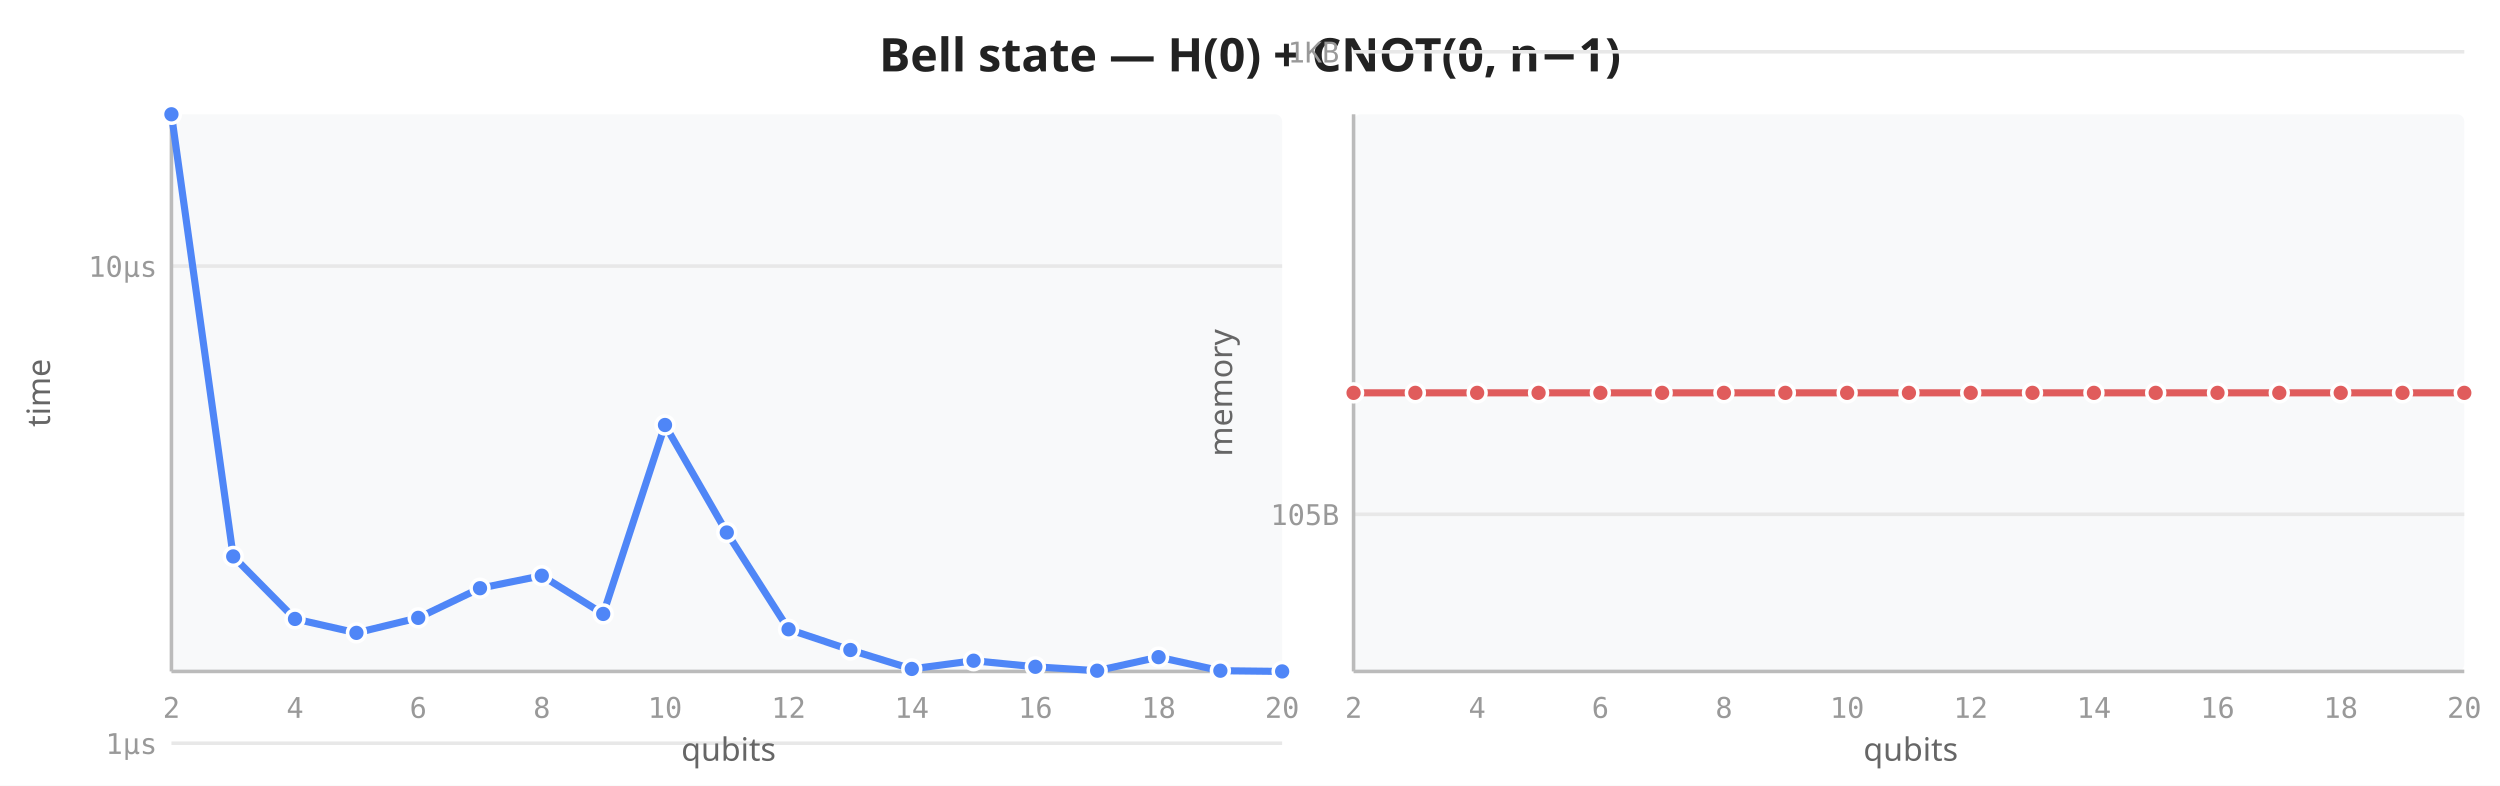
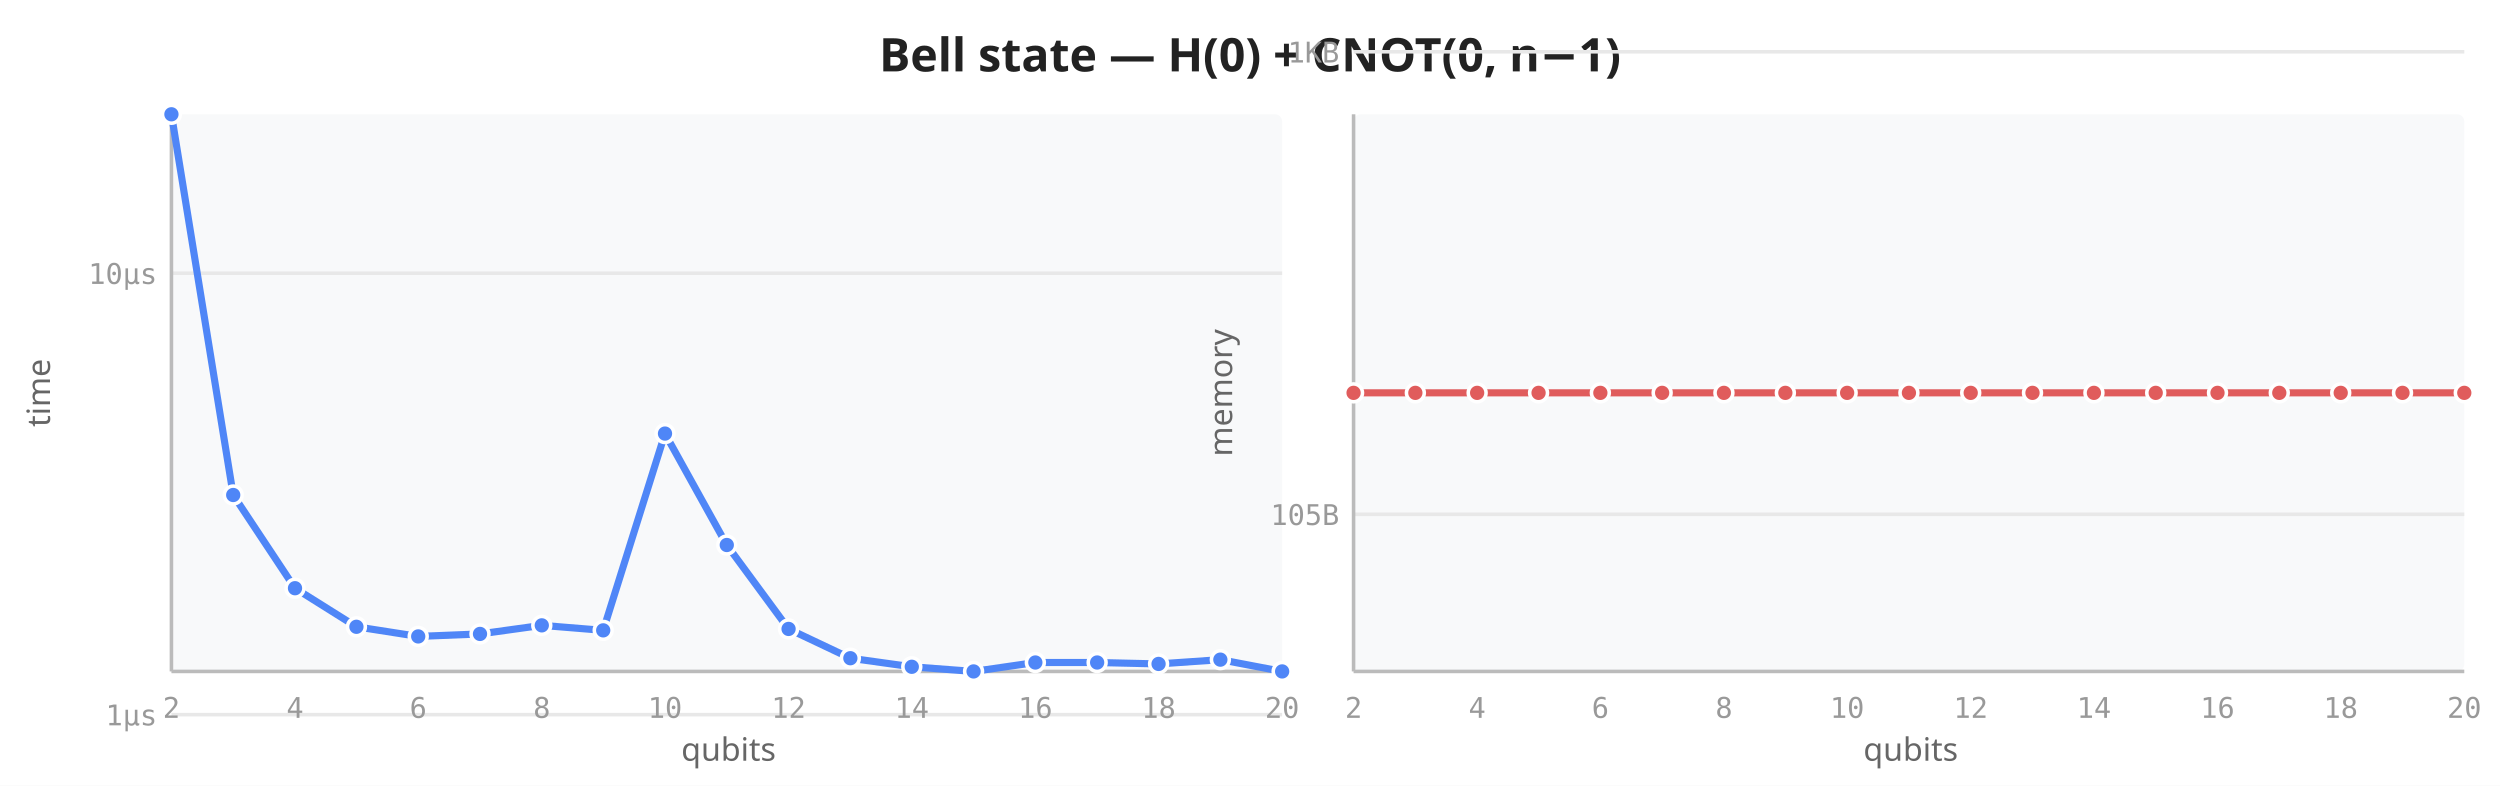
<svg xmlns="http://www.w3.org/2000/svg" viewBox="0 0 700 220" width="700" height="220">
  <rect width="700" height="220" fill="white" />
  <text x="350" y="20" text-anchor="middle" font-size="13" font-weight="600" fill="#222" font-family="sans-serif">Bell state — H(0) + CNOT(0, n−1)</text>
  <rect x="48" y="32" width="311" height="156" fill="#f8f9fa" rx="2" />
-   <line x1="48" y1="208.1" x2="359" y2="208.1" stroke="#e8e8e8" stroke-width="1" />
-   <line x1="48" y1="74.5" x2="359" y2="74.5" stroke="#e8e8e8" stroke-width="1" />
+   <line x1="48" y1="200.1" x2="359" y2="200.1" stroke="#e8e8e8" stroke-width="1" />
+   <line x1="48" y1="76.5" x2="359" y2="76.5" stroke="#e8e8e8" stroke-width="1" />
  <line x1="48" y1="32" x2="48" y2="188" stroke="#bbb" stroke-width="1" />
  <line x1="48" y1="188" x2="359" y2="188" stroke="#bbb" stroke-width="1" />
  <text x="48.0" y="201" text-anchor="middle" font-size="8" fill="#999" font-family="monospace">2</text>
  <text x="82.6" y="201" text-anchor="middle" font-size="8" fill="#999" font-family="monospace">4</text>
  <text x="117.1" y="201" text-anchor="middle" font-size="8" fill="#999" font-family="monospace">6</text>
  <text x="151.7" y="201" text-anchor="middle" font-size="8" fill="#999" font-family="monospace">8</text>
  <text x="186.2" y="201" text-anchor="middle" font-size="8" fill="#999" font-family="monospace">10</text>
  <text x="220.8" y="201" text-anchor="middle" font-size="8" fill="#999" font-family="monospace">12</text>
  <text x="255.3" y="201" text-anchor="middle" font-size="8" fill="#999" font-family="monospace">14</text>
  <text x="289.9" y="201" text-anchor="middle" font-size="8" fill="#999" font-family="monospace">16</text>
  <text x="324.4" y="201" text-anchor="middle" font-size="8" fill="#999" font-family="monospace">18</text>
  <text x="359.0" y="201" text-anchor="middle" font-size="8" fill="#999" font-family="monospace">20</text>
-   <text x="44" y="211.1" text-anchor="end" font-size="8" fill="#999" font-family="monospace">1µs</text>
-   <text x="44" y="77.5" text-anchor="end" font-size="8" fill="#999" font-family="monospace">10µs</text>
+   <text x="44" y="203.1" text-anchor="end" font-size="8" fill="#999" font-family="monospace">1µs</text>
+   <text x="44" y="79.5" text-anchor="end" font-size="8" fill="#999" font-family="monospace">10µs</text>
  <text transform="translate(14,110) rotate(-90)" text-anchor="middle" font-size="9" fill="#666" font-family="sans-serif">time</text>
  <text x="204" y="213" text-anchor="middle" font-size="9" fill="#666" font-family="sans-serif">qubits</text>
-   <path d="M48.0,32.0 L65.3,155.8 L82.6,173.3 L99.8,177.2 L117.1,173.0 L134.4,164.7 L151.7,161.2 L168.9,171.9 L186.2,119.0 L203.5,149.1 L220.8,176.2 L238.1,182.0 L255.3,187.3 L272.6,185.0 L289.9,186.7 L307.2,187.8 L324.4,184.0 L341.7,187.8 L359.0,188.0" fill="none" stroke="#4f86f7" stroke-width="2" stroke-linejoin="round" stroke-linecap="round" />
+   <path d="M48.0,32.0 L65.3,138.6 L82.6,164.7 L99.8,175.5 L117.1,178.2 L134.4,177.5 L151.7,175.1 L168.9,176.5 L186.2,121.4 L203.5,152.6 L220.8,176.1 L238.1,184.3 L255.3,186.7 L272.6,188.0 L289.9,185.5 L307.2,185.5 L324.4,185.9 L341.7,184.7 L359.0,188.0" fill="none" stroke="#4f86f7" stroke-width="2" stroke-linejoin="round" stroke-linecap="round" />
  <circle cx="48.0" cy="32.0" r="2.5" fill="#4f86f7" stroke="white" stroke-width="1" />
-   <circle cx="65.3" cy="155.8" r="2.5" fill="#4f86f7" stroke="white" stroke-width="1" />
-   <circle cx="82.6" cy="173.3" r="2.5" fill="#4f86f7" stroke="white" stroke-width="1" />
-   <circle cx="99.8" cy="177.2" r="2.5" fill="#4f86f7" stroke="white" stroke-width="1" />
-   <circle cx="117.1" cy="173.0" r="2.5" fill="#4f86f7" stroke="white" stroke-width="1" />
-   <circle cx="134.4" cy="164.7" r="2.5" fill="#4f86f7" stroke="white" stroke-width="1" />
-   <circle cx="151.7" cy="161.2" r="2.5" fill="#4f86f7" stroke="white" stroke-width="1" />
-   <circle cx="168.9" cy="171.9" r="2.5" fill="#4f86f7" stroke="white" stroke-width="1" />
-   <circle cx="186.2" cy="119.0" r="2.5" fill="#4f86f7" stroke="white" stroke-width="1" />
-   <circle cx="203.5" cy="149.1" r="2.5" fill="#4f86f7" stroke="white" stroke-width="1" />
-   <circle cx="220.8" cy="176.2" r="2.5" fill="#4f86f7" stroke="white" stroke-width="1" />
-   <circle cx="238.1" cy="182.0" r="2.5" fill="#4f86f7" stroke="white" stroke-width="1" />
-   <circle cx="255.3" cy="187.3" r="2.5" fill="#4f86f7" stroke="white" stroke-width="1" />
-   <circle cx="272.6" cy="185.0" r="2.5" fill="#4f86f7" stroke="white" stroke-width="1" />
-   <circle cx="289.9" cy="186.7" r="2.5" fill="#4f86f7" stroke="white" stroke-width="1" />
-   <circle cx="307.2" cy="187.8" r="2.5" fill="#4f86f7" stroke="white" stroke-width="1" />
-   <circle cx="324.4" cy="184.0" r="2.5" fill="#4f86f7" stroke="white" stroke-width="1" />
-   <circle cx="341.7" cy="187.8" r="2.5" fill="#4f86f7" stroke="white" stroke-width="1" />
+   <circle cx="65.3" cy="138.6" r="2.5" fill="#4f86f7" stroke="white" stroke-width="1" />
+   <circle cx="82.6" cy="164.7" r="2.5" fill="#4f86f7" stroke="white" stroke-width="1" />
+   <circle cx="99.8" cy="175.5" r="2.5" fill="#4f86f7" stroke="white" stroke-width="1" />
+   <circle cx="117.1" cy="178.2" r="2.5" fill="#4f86f7" stroke="white" stroke-width="1" />
+   <circle cx="134.4" cy="177.5" r="2.5" fill="#4f86f7" stroke="white" stroke-width="1" />
+   <circle cx="151.7" cy="175.1" r="2.5" fill="#4f86f7" stroke="white" stroke-width="1" />
+   <circle cx="168.9" cy="176.5" r="2.5" fill="#4f86f7" stroke="white" stroke-width="1" />
+   <circle cx="186.2" cy="121.4" r="2.5" fill="#4f86f7" stroke="white" stroke-width="1" />
+   <circle cx="203.5" cy="152.6" r="2.5" fill="#4f86f7" stroke="white" stroke-width="1" />
+   <circle cx="220.8" cy="176.1" r="2.5" fill="#4f86f7" stroke="white" stroke-width="1" />
+   <circle cx="238.1" cy="184.3" r="2.5" fill="#4f86f7" stroke="white" stroke-width="1" />
+   <circle cx="255.3" cy="186.7" r="2.5" fill="#4f86f7" stroke="white" stroke-width="1" />
+   <circle cx="272.6" cy="188.0" r="2.5" fill="#4f86f7" stroke="white" stroke-width="1" />
+   <circle cx="289.9" cy="185.5" r="2.5" fill="#4f86f7" stroke="white" stroke-width="1" />
+   <circle cx="307.2" cy="185.5" r="2.5" fill="#4f86f7" stroke="white" stroke-width="1" />
+   <circle cx="324.4" cy="185.9" r="2.5" fill="#4f86f7" stroke="white" stroke-width="1" />
+   <circle cx="341.7" cy="184.7" r="2.5" fill="#4f86f7" stroke="white" stroke-width="1" />
  <circle cx="359.0" cy="188.0" r="2.5" fill="#4f86f7" stroke="white" stroke-width="1" />
  <rect x="379" y="32" width="311" height="156" fill="#f8f9fa" rx="2" />
  <line x1="379" y1="144.0" x2="690" y2="144.0" stroke="#e8e8e8" stroke-width="1" />
  <line x1="379" y1="14.5" x2="690" y2="14.5" stroke="#e8e8e8" stroke-width="1" />
  <line x1="379" y1="32" x2="379" y2="188" stroke="#bbb" stroke-width="1" />
  <line x1="379" y1="188" x2="690" y2="188" stroke="#bbb" stroke-width="1" />
  <text x="379.0" y="201" text-anchor="middle" font-size="8" fill="#999" font-family="monospace">2</text>
  <text x="413.6" y="201" text-anchor="middle" font-size="8" fill="#999" font-family="monospace">4</text>
  <text x="448.1" y="201" text-anchor="middle" font-size="8" fill="#999" font-family="monospace">6</text>
  <text x="482.7" y="201" text-anchor="middle" font-size="8" fill="#999" font-family="monospace">8</text>
  <text x="517.2" y="201" text-anchor="middle" font-size="8" fill="#999" font-family="monospace">10</text>
  <text x="551.8" y="201" text-anchor="middle" font-size="8" fill="#999" font-family="monospace">12</text>
  <text x="586.3" y="201" text-anchor="middle" font-size="8" fill="#999" font-family="monospace">14</text>
  <text x="620.9" y="201" text-anchor="middle" font-size="8" fill="#999" font-family="monospace">16</text>
  <text x="655.4" y="201" text-anchor="middle" font-size="8" fill="#999" font-family="monospace">18</text>
  <text x="690.0" y="201" text-anchor="middle" font-size="8" fill="#999" font-family="monospace">20</text>
  <text x="375" y="147.0" text-anchor="end" font-size="8" fill="#999" font-family="monospace">105B</text>
  <text x="375" y="17.5" text-anchor="end" font-size="8" fill="#999" font-family="monospace">1KB</text>
  <text transform="translate(345,110) rotate(-90)" text-anchor="middle" font-size="9" fill="#666" font-family="sans-serif">memory</text>
  <text x="535" y="213" text-anchor="middle" font-size="9" fill="#666" font-family="sans-serif">qubits</text>
  <path d="M379.0,110.0 L396.3,110.0 L413.6,110.0 L430.8,110.0 L448.1,110.0 L465.4,110.0 L482.7,110.0 L499.9,110.0 L517.2,110.0 L534.5,110.0 L551.8,110.0 L569.1,110.0 L586.3,110.0 L603.6,110.0 L620.9,110.0 L638.2,110.0 L655.4,110.0 L672.7,110.0 L690.0,110.0" fill="none" stroke="#e05c5c" stroke-width="2" stroke-linejoin="round" stroke-linecap="round" />
  <circle cx="379.0" cy="110.0" r="2.5" fill="#e05c5c" stroke="white" stroke-width="1" />
  <circle cx="396.3" cy="110.0" r="2.5" fill="#e05c5c" stroke="white" stroke-width="1" />
  <circle cx="413.6" cy="110.0" r="2.5" fill="#e05c5c" stroke="white" stroke-width="1" />
  <circle cx="430.8" cy="110.0" r="2.5" fill="#e05c5c" stroke="white" stroke-width="1" />
  <circle cx="448.1" cy="110.0" r="2.5" fill="#e05c5c" stroke="white" stroke-width="1" />
  <circle cx="465.4" cy="110.0" r="2.5" fill="#e05c5c" stroke="white" stroke-width="1" />
  <circle cx="482.7" cy="110.0" r="2.5" fill="#e05c5c" stroke="white" stroke-width="1" />
  <circle cx="499.9" cy="110.0" r="2.5" fill="#e05c5c" stroke="white" stroke-width="1" />
  <circle cx="517.2" cy="110.0" r="2.5" fill="#e05c5c" stroke="white" stroke-width="1" />
  <circle cx="534.5" cy="110.0" r="2.5" fill="#e05c5c" stroke="white" stroke-width="1" />
  <circle cx="551.8" cy="110.0" r="2.5" fill="#e05c5c" stroke="white" stroke-width="1" />
  <circle cx="569.1" cy="110.0" r="2.5" fill="#e05c5c" stroke="white" stroke-width="1" />
  <circle cx="586.3" cy="110.0" r="2.5" fill="#e05c5c" stroke="white" stroke-width="1" />
  <circle cx="603.6" cy="110.0" r="2.5" fill="#e05c5c" stroke="white" stroke-width="1" />
  <circle cx="620.9" cy="110.0" r="2.5" fill="#e05c5c" stroke="white" stroke-width="1" />
  <circle cx="638.2" cy="110.0" r="2.5" fill="#e05c5c" stroke="white" stroke-width="1" />
  <circle cx="655.4" cy="110.0" r="2.5" fill="#e05c5c" stroke="white" stroke-width="1" />
  <circle cx="672.7" cy="110.0" r="2.5" fill="#e05c5c" stroke="white" stroke-width="1" />
  <circle cx="690.0" cy="110.0" r="2.5" fill="#e05c5c" stroke="white" stroke-width="1" />
</svg>
